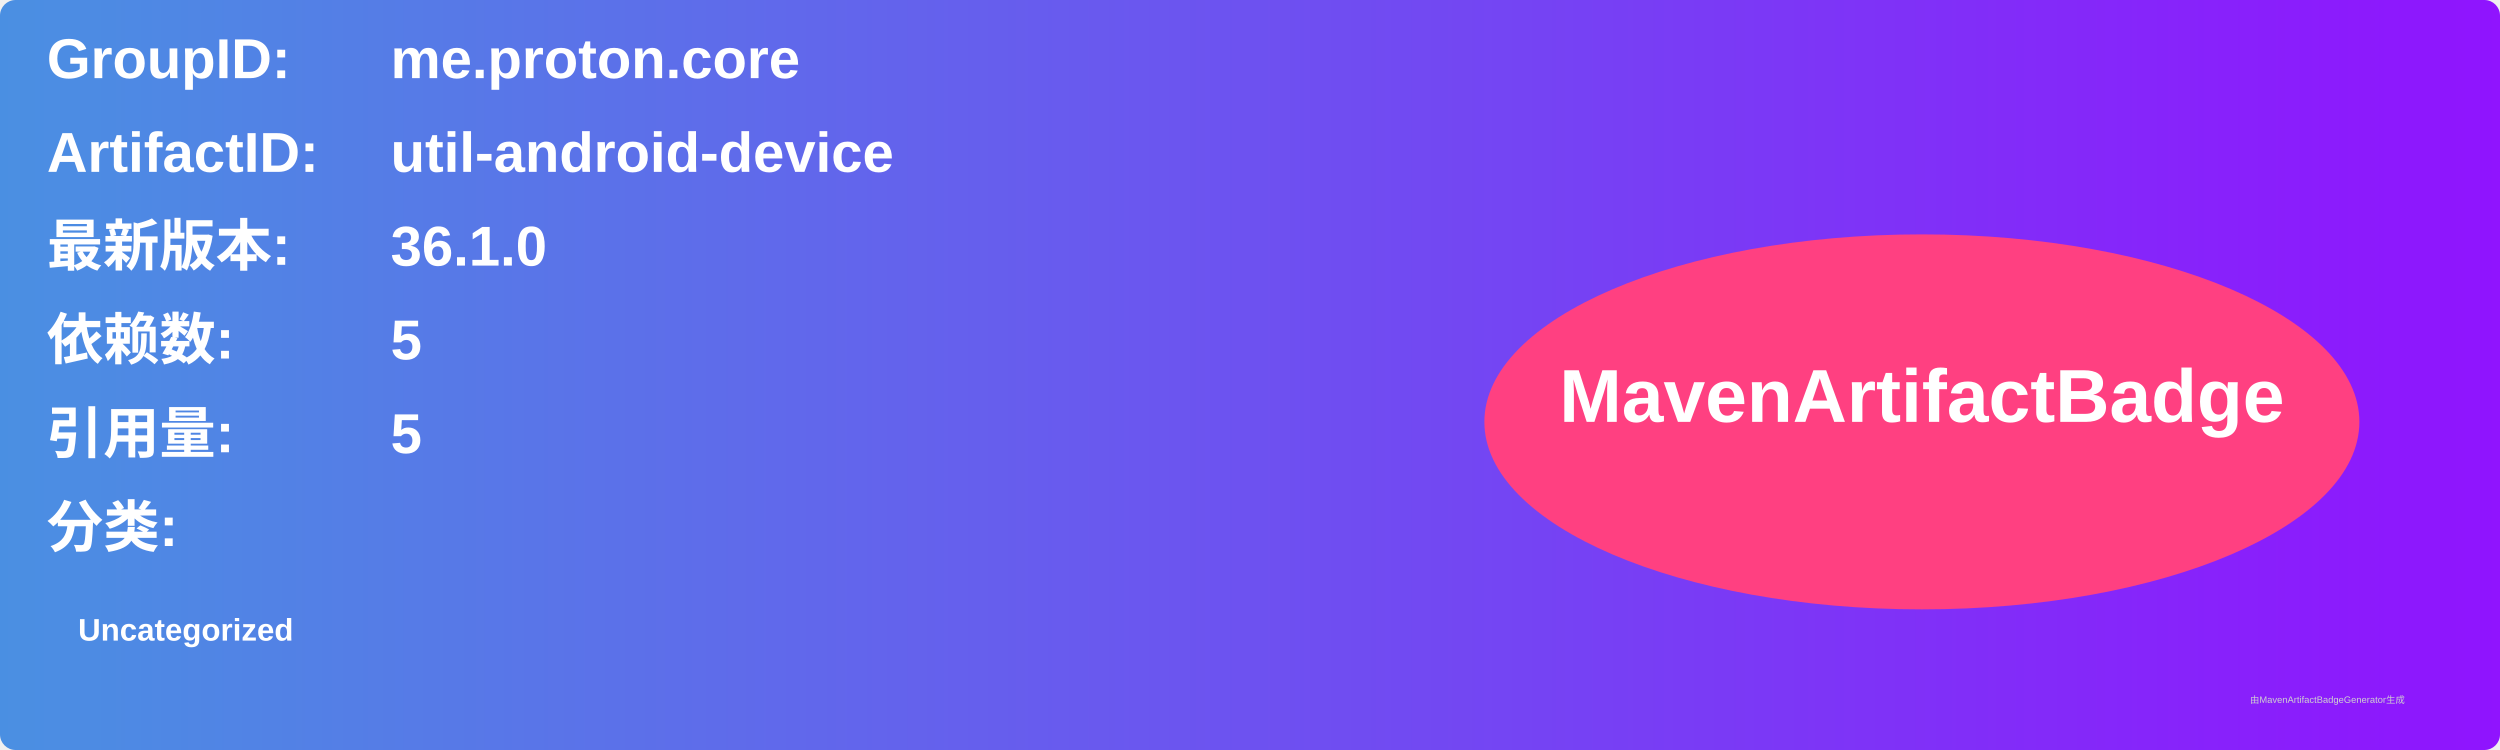
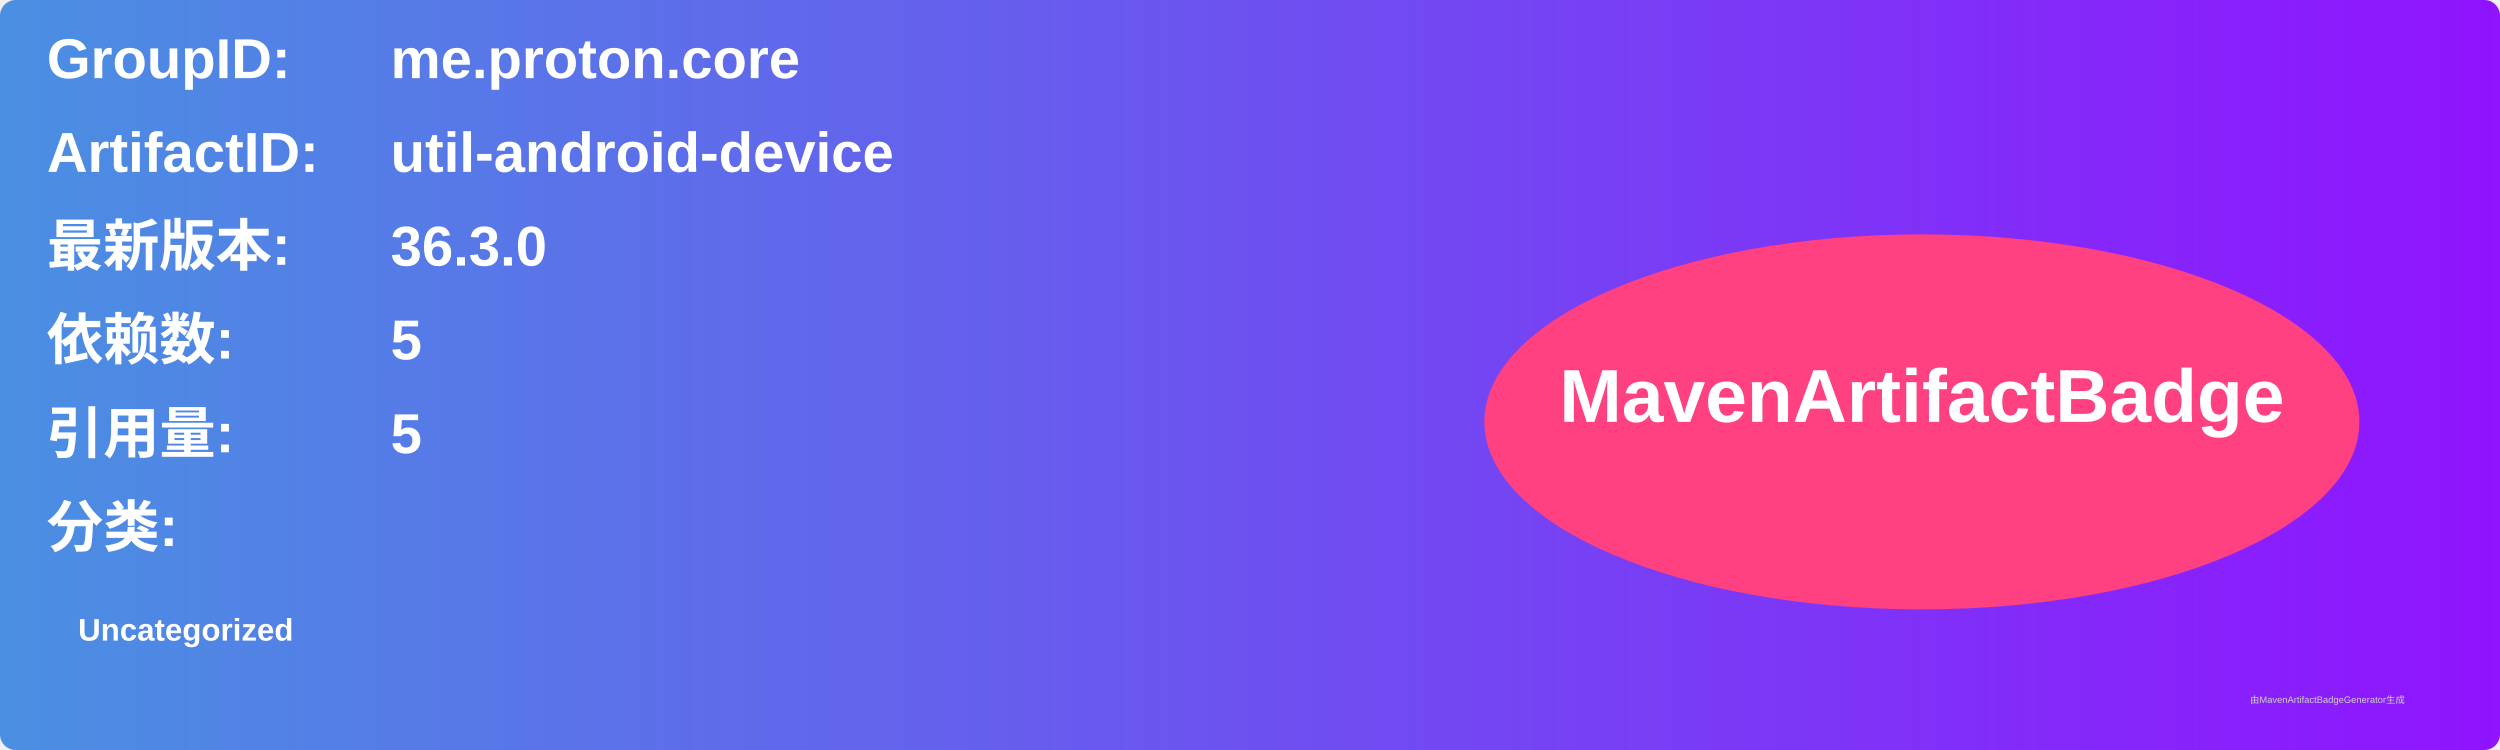
<svg xmlns="http://www.w3.org/2000/svg" width="800" height="240" viewBox="0 0 800 240">
  <linearGradient id="grad" x1="0%" y1="0%" x2="100%" y2="0%">
    <stop offset="0%" stop-color="#4a90e2" />
    <stop offset="100%" stop-color="#9013fe" />
  </linearGradient>
  <rect width="100%" height="100%" rx="5" ry="5" fill="url(#grad)" />
  <g transform="translate(15, 15)">
    <text x="0" y="10" font-family="Arial" font-size="18" fill="white" font-weight="bold" width="260">GroupID:</text>
    <text x="110" y="10" font-family="Arial" font-size="18" fill="white" font-weight="bold" width="460">me.proton.core</text>
    <text x="0" y="40" font-family="Arial" font-size="18" fill="white" font-weight="bold" width="260">ArtifactID:</text>
    <text x="110" y="40" font-family="Arial" font-size="18" fill="white" font-weight="bold" width="460">util-android-device</text>
    <text x="0" y="70" font-family="Arial" font-size="18" fill="white" font-weight="bold">最新版本:</text>
    <text x="110" y="70" font-family="Arial" font-size="18" fill="white" font-weight="bold">
-       <tspan font-weight="bold">36.1.0</tspan>
+       <tspan font-weight="bold">36.3.0</tspan>
    </text>
    <text x="0" y="100" font-family="Arial" font-size="18" fill="white" font-weight="bold">依赖数: </text>
    <text x="110" y="100" font-family="Arial" font-size="18" fill="white">
      <tspan font-weight="bold">5</tspan>
    </text>
    <text x="0" y="130" font-family="Arial" font-size="18" fill="white" font-weight="bold">引用量: </text>
    <text x="110" y="130" font-family="Arial" font-size="18" fill="white">
      <tspan font-weight="bold">5</tspan>
    </text>
    <text x="0" y="160" font-family="Arial" font-size="18" fill="white" font-weight="bold">分类:</text>
    <text x="10" y="190" font-family="Arial" font-size="10" fill="white">
      <tspan font-weight="bold">Uncategorized</tspan>
    </text>
    <ellipse cx="600" cy="120" rx="140" ry="60" fill="#ff4081" />
    <text x="600" y="120" text-anchor="middle" font-family="Arial" font-size="24" fill="white" font-weight="bold">MavenArtifactBadge</text>
  </g>
  <text x="720" y="225" font-family="Arial" font-size="3" fill="#d0d0d0">由MavenArtifactBadgeGenerator生成</text>
</svg>
